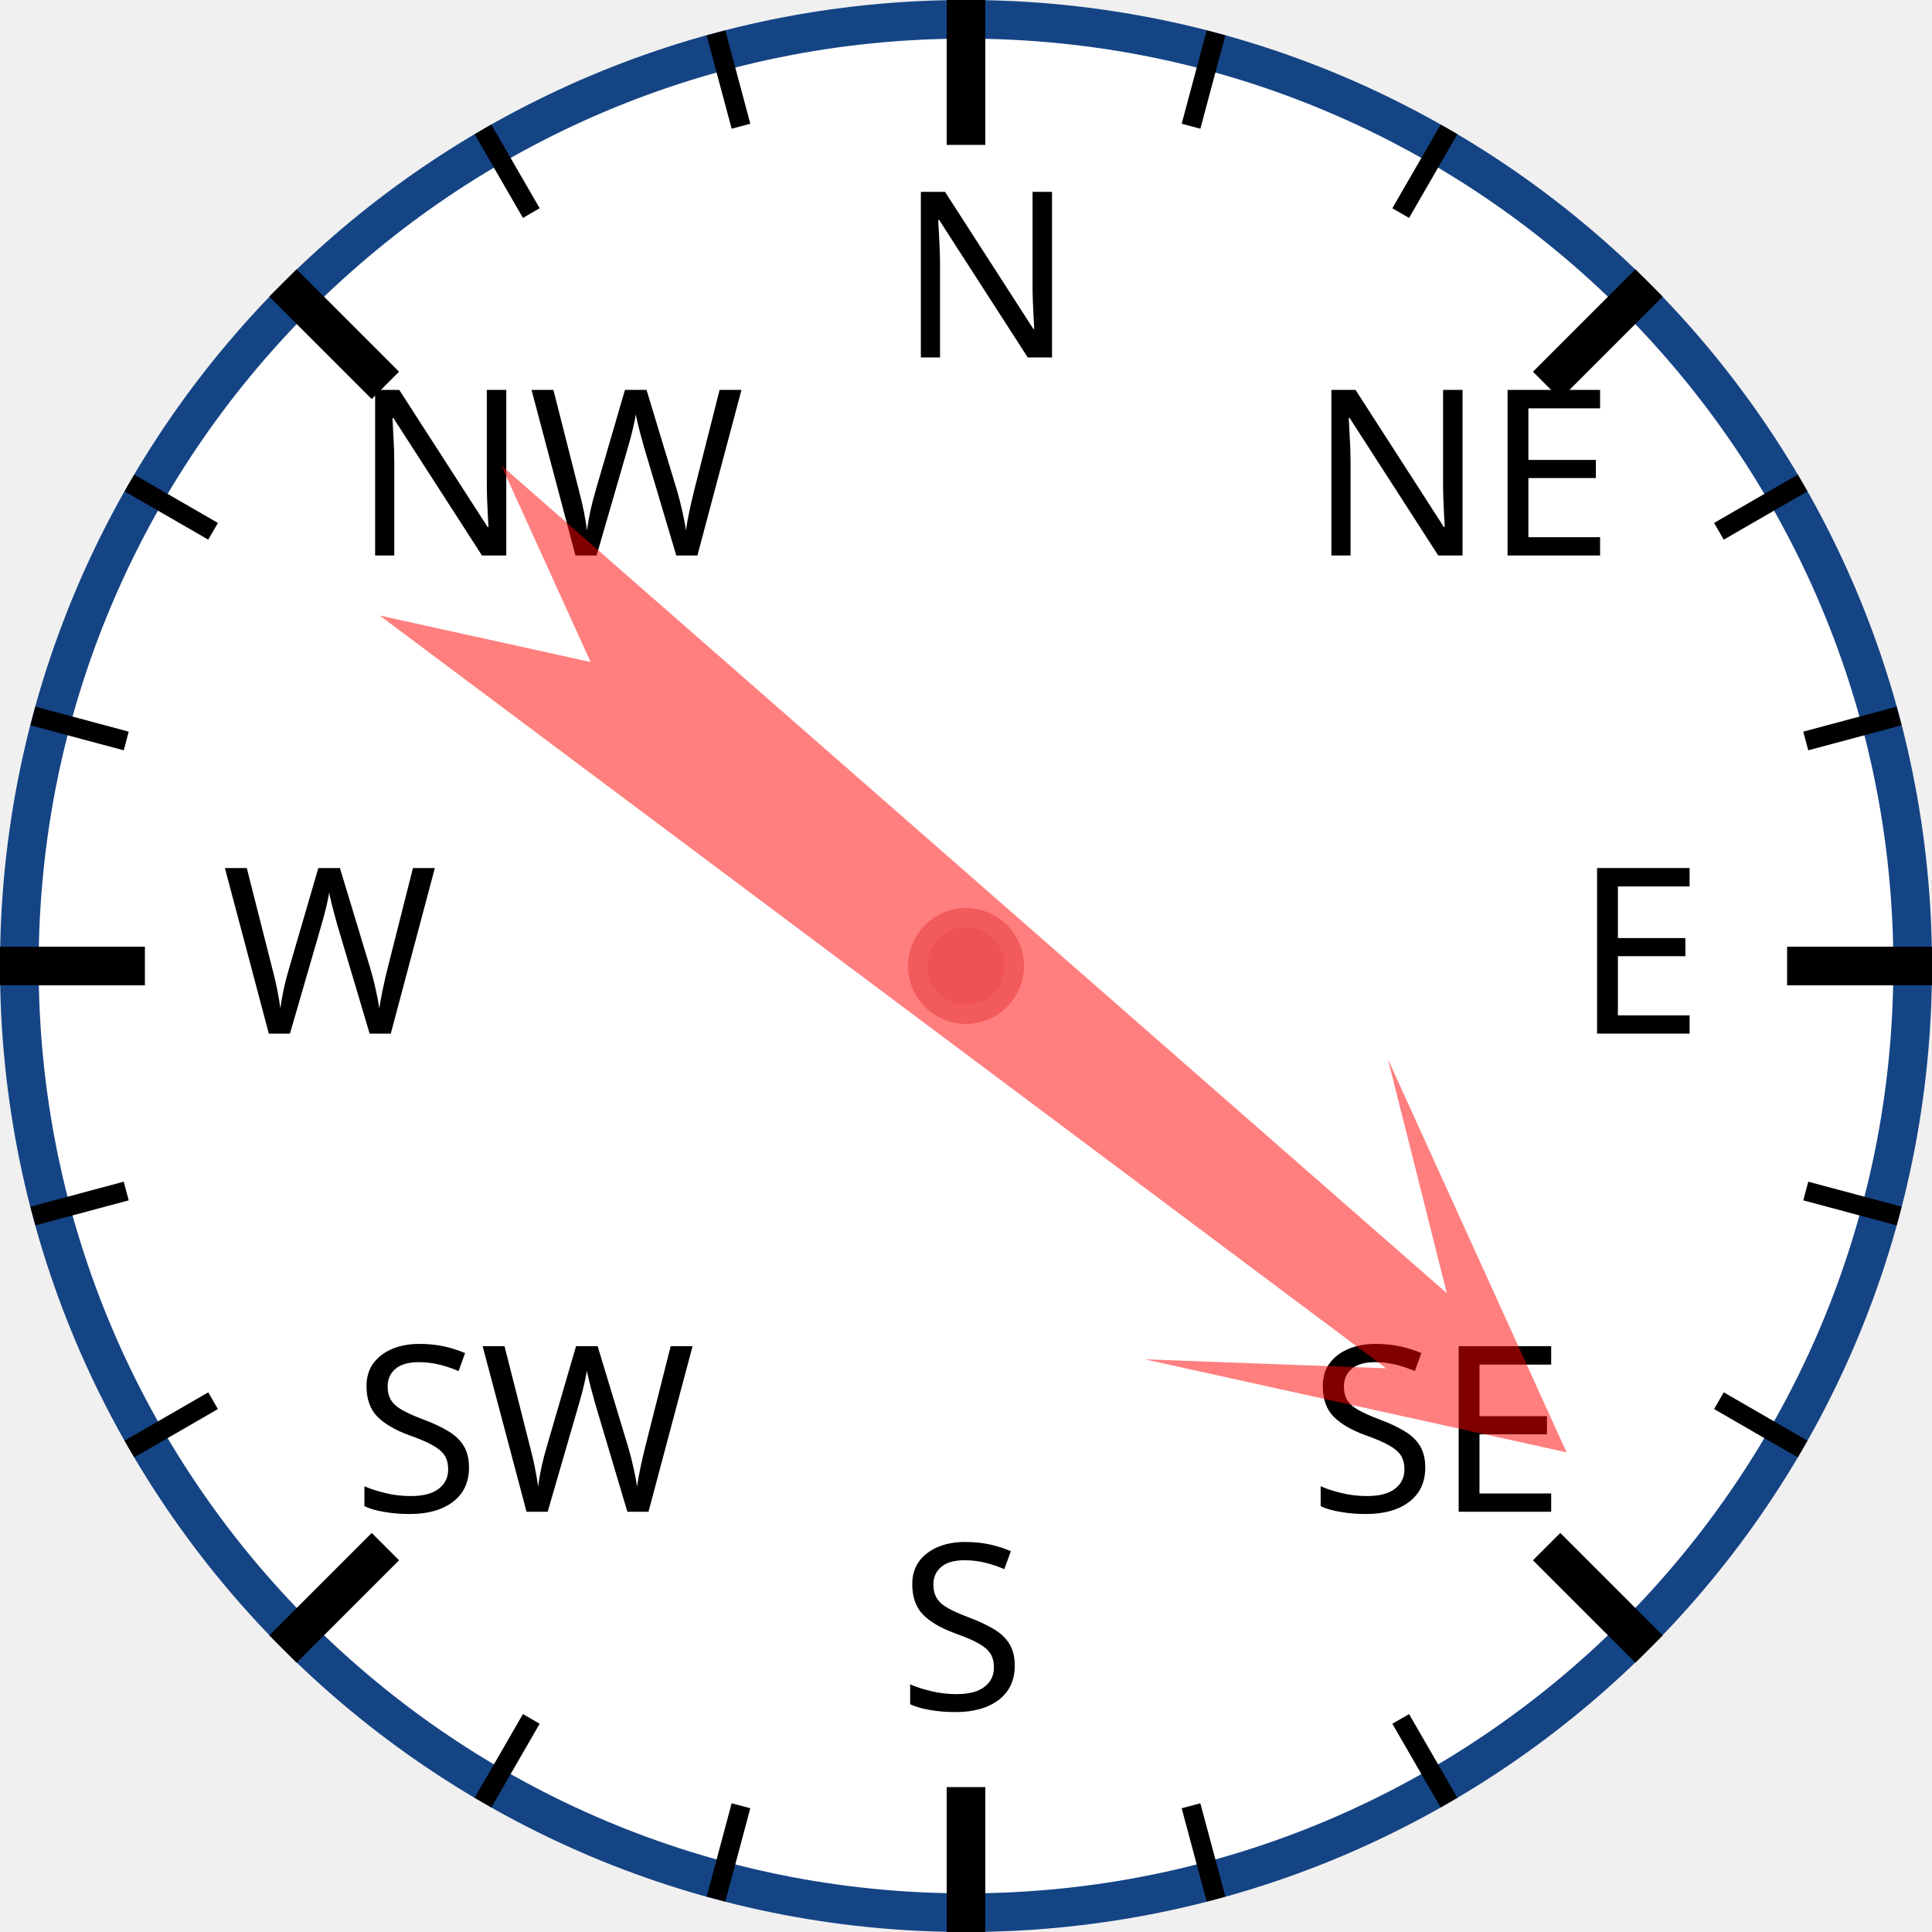
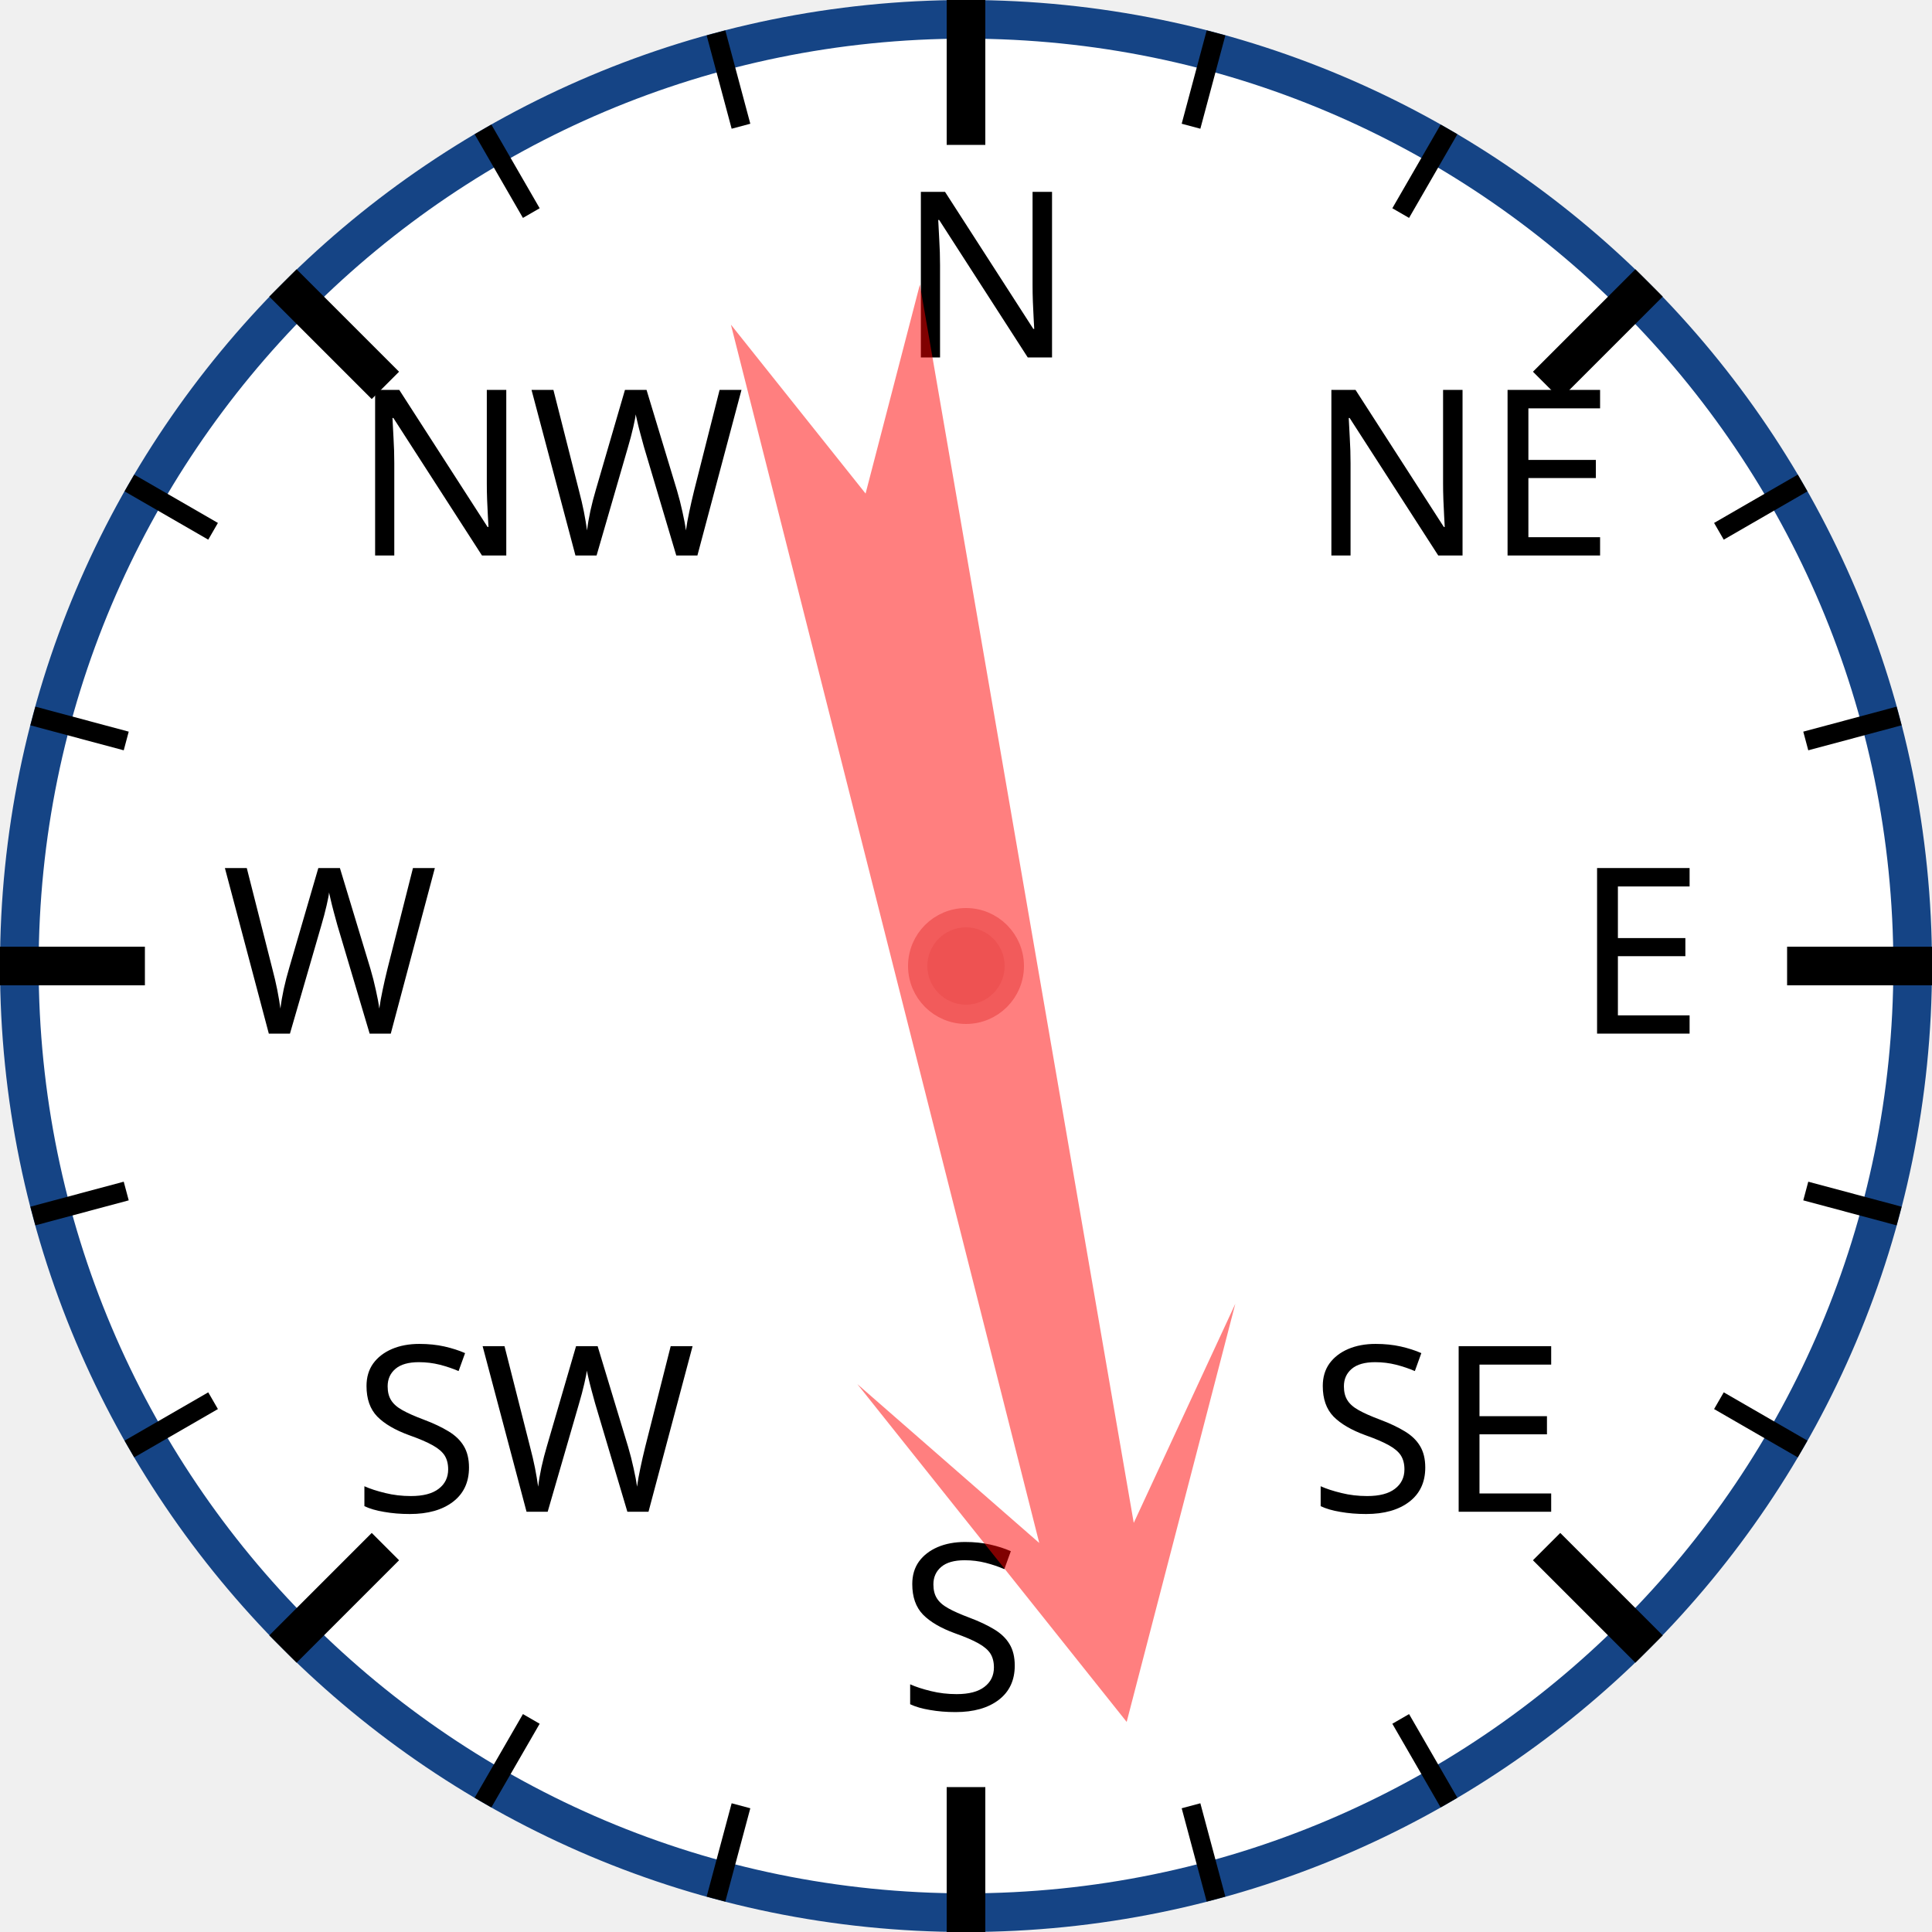
<svg xmlns="http://www.w3.org/2000/svg" width="120px" height="120px" viewBox="0 0 200 200">
  <circle cx="100" cy="100" r="98" style="fill: white; stroke: #154485; stroke-width: 4;" />
  <text x="93.0" y="37.0" style="font-family: sans-serif; font-size: 18pt;">N</text>
  <line x1="100.0" y1="0.0" x2="100.0" y2="15.0" style="stroke: black; stroke-width: 4;" />
  <line x1="74.118" y1="3.407" x2="76.706" y2="13.067" style="stroke: black; stroke-width: 2;" />
  <line x1="50" y1="13.397" x2="55" y2="22.058" style="stroke: black; stroke-width: 2;" />
  <text x="36.503" y="57.503" style="font-family: sans-serif; font-size: 18pt;">NW</text>
  <line x1="29.289" y1="29.289" x2="39.896" y2="39.896" style="stroke: black; stroke-width: 4;" />
  <line x1="13.397" y1="50" x2="22.058" y2="55" style="stroke: black; stroke-width: 2;" />
  <line x1="3.407" y1="74.118" x2="13.067" y2="76.706" style="stroke: black; stroke-width: 2;" />
  <text x="23.0" y="107.0" style="font-family: sans-serif; font-size: 18pt;">W</text>
  <line x1="0.0" y1="100.0" x2="15.0" y2="100.0" style="stroke: black; stroke-width: 4;" />
  <line x1="3.407" y1="125.882" x2="13.067" y2="123.294" style="stroke: black; stroke-width: 2;" />
  <line x1="13.397" y1="150" x2="22.058" y2="145" style="stroke: black; stroke-width: 2;" />
  <text x="36.503" y="156.497" style="font-family: sans-serif; font-size: 18pt;">SW</text>
  <line x1="29.289" y1="170.711" x2="39.896" y2="160.104" style="stroke: black; stroke-width: 4;" />
  <line x1="50" y1="186.603" x2="55" y2="177.942" style="stroke: black; stroke-width: 2;" />
  <line x1="74.118" y1="196.593" x2="76.706" y2="186.933" style="stroke: black; stroke-width: 2;" />
  <text x="93" y="177.0" style="font-family: sans-serif; font-size: 18pt;">S</text>
  <line x1="100" y1="200.0" x2="100" y2="185.0" style="stroke: black; stroke-width: 4;" />
  <line x1="125.882" y1="196.593" x2="123.294" y2="186.933" style="stroke: black; stroke-width: 2;" />
  <line x1="150.0" y1="186.603" x2="145.0" y2="177.942" style="stroke: black; stroke-width: 2;" />
  <text x="135.497" y="156.497" style="font-family: sans-serif; font-size: 18pt;">SE</text>
  <line x1="170.711" y1="170.711" x2="160.104" y2="160.104" style="stroke: black; stroke-width: 4;" />
  <line x1="186.603" y1="150" x2="177.942" y2="145" style="stroke: black; stroke-width: 2;" />
  <line x1="196.593" y1="125.882" x2="186.933" y2="123.294" style="stroke: black; stroke-width: 2;" />
  <text x="163.0" y="107" style="font-family: sans-serif; font-size: 18pt;">E</text>
  <line x1="200.0" y1="100" x2="185.0" y2="100" style="stroke: black; stroke-width: 4;" />
  <line x1="196.593" y1="74.118" x2="186.933" y2="76.706" style="stroke: black; stroke-width: 2;" />
  <line x1="186.603" y1="50" x2="177.942" y2="55" style="stroke: black; stroke-width: 2;" />
  <text x="135.497" y="57.503" style="font-family: sans-serif; font-size: 18pt;">NE</text>
  <line x1="170.711" y1="29.289" x2="160.104" y2="39.896" style="stroke: black; stroke-width: 4;" />
  <line x1="150" y1="13.397" x2="145" y2="22.058" style="stroke: black; stroke-width: 2;" />
  <line x1="125.882" y1="3.407" x2="123.294" y2="13.067" style="stroke: black; stroke-width: 2;" />
-   <polygon points="100 20 120 60 105 40 110 170 100 150 90 170 95 40 80 60" style="fill: red; fill-opacity: 0.5;" transform="rotate(129,100,100)" />
+   <polygon points="100 20 120 60 105 40 110 170 100 150 90 170 95 40 80 60" style="fill: red; fill-opacity: 0.5;" transform="rotate(168,100,100)" />
  <circle cx="100" cy="100" r="5" style="fill: #EE5252; stroke: #F25B5B; stroke-width: 2;" />
</svg>
